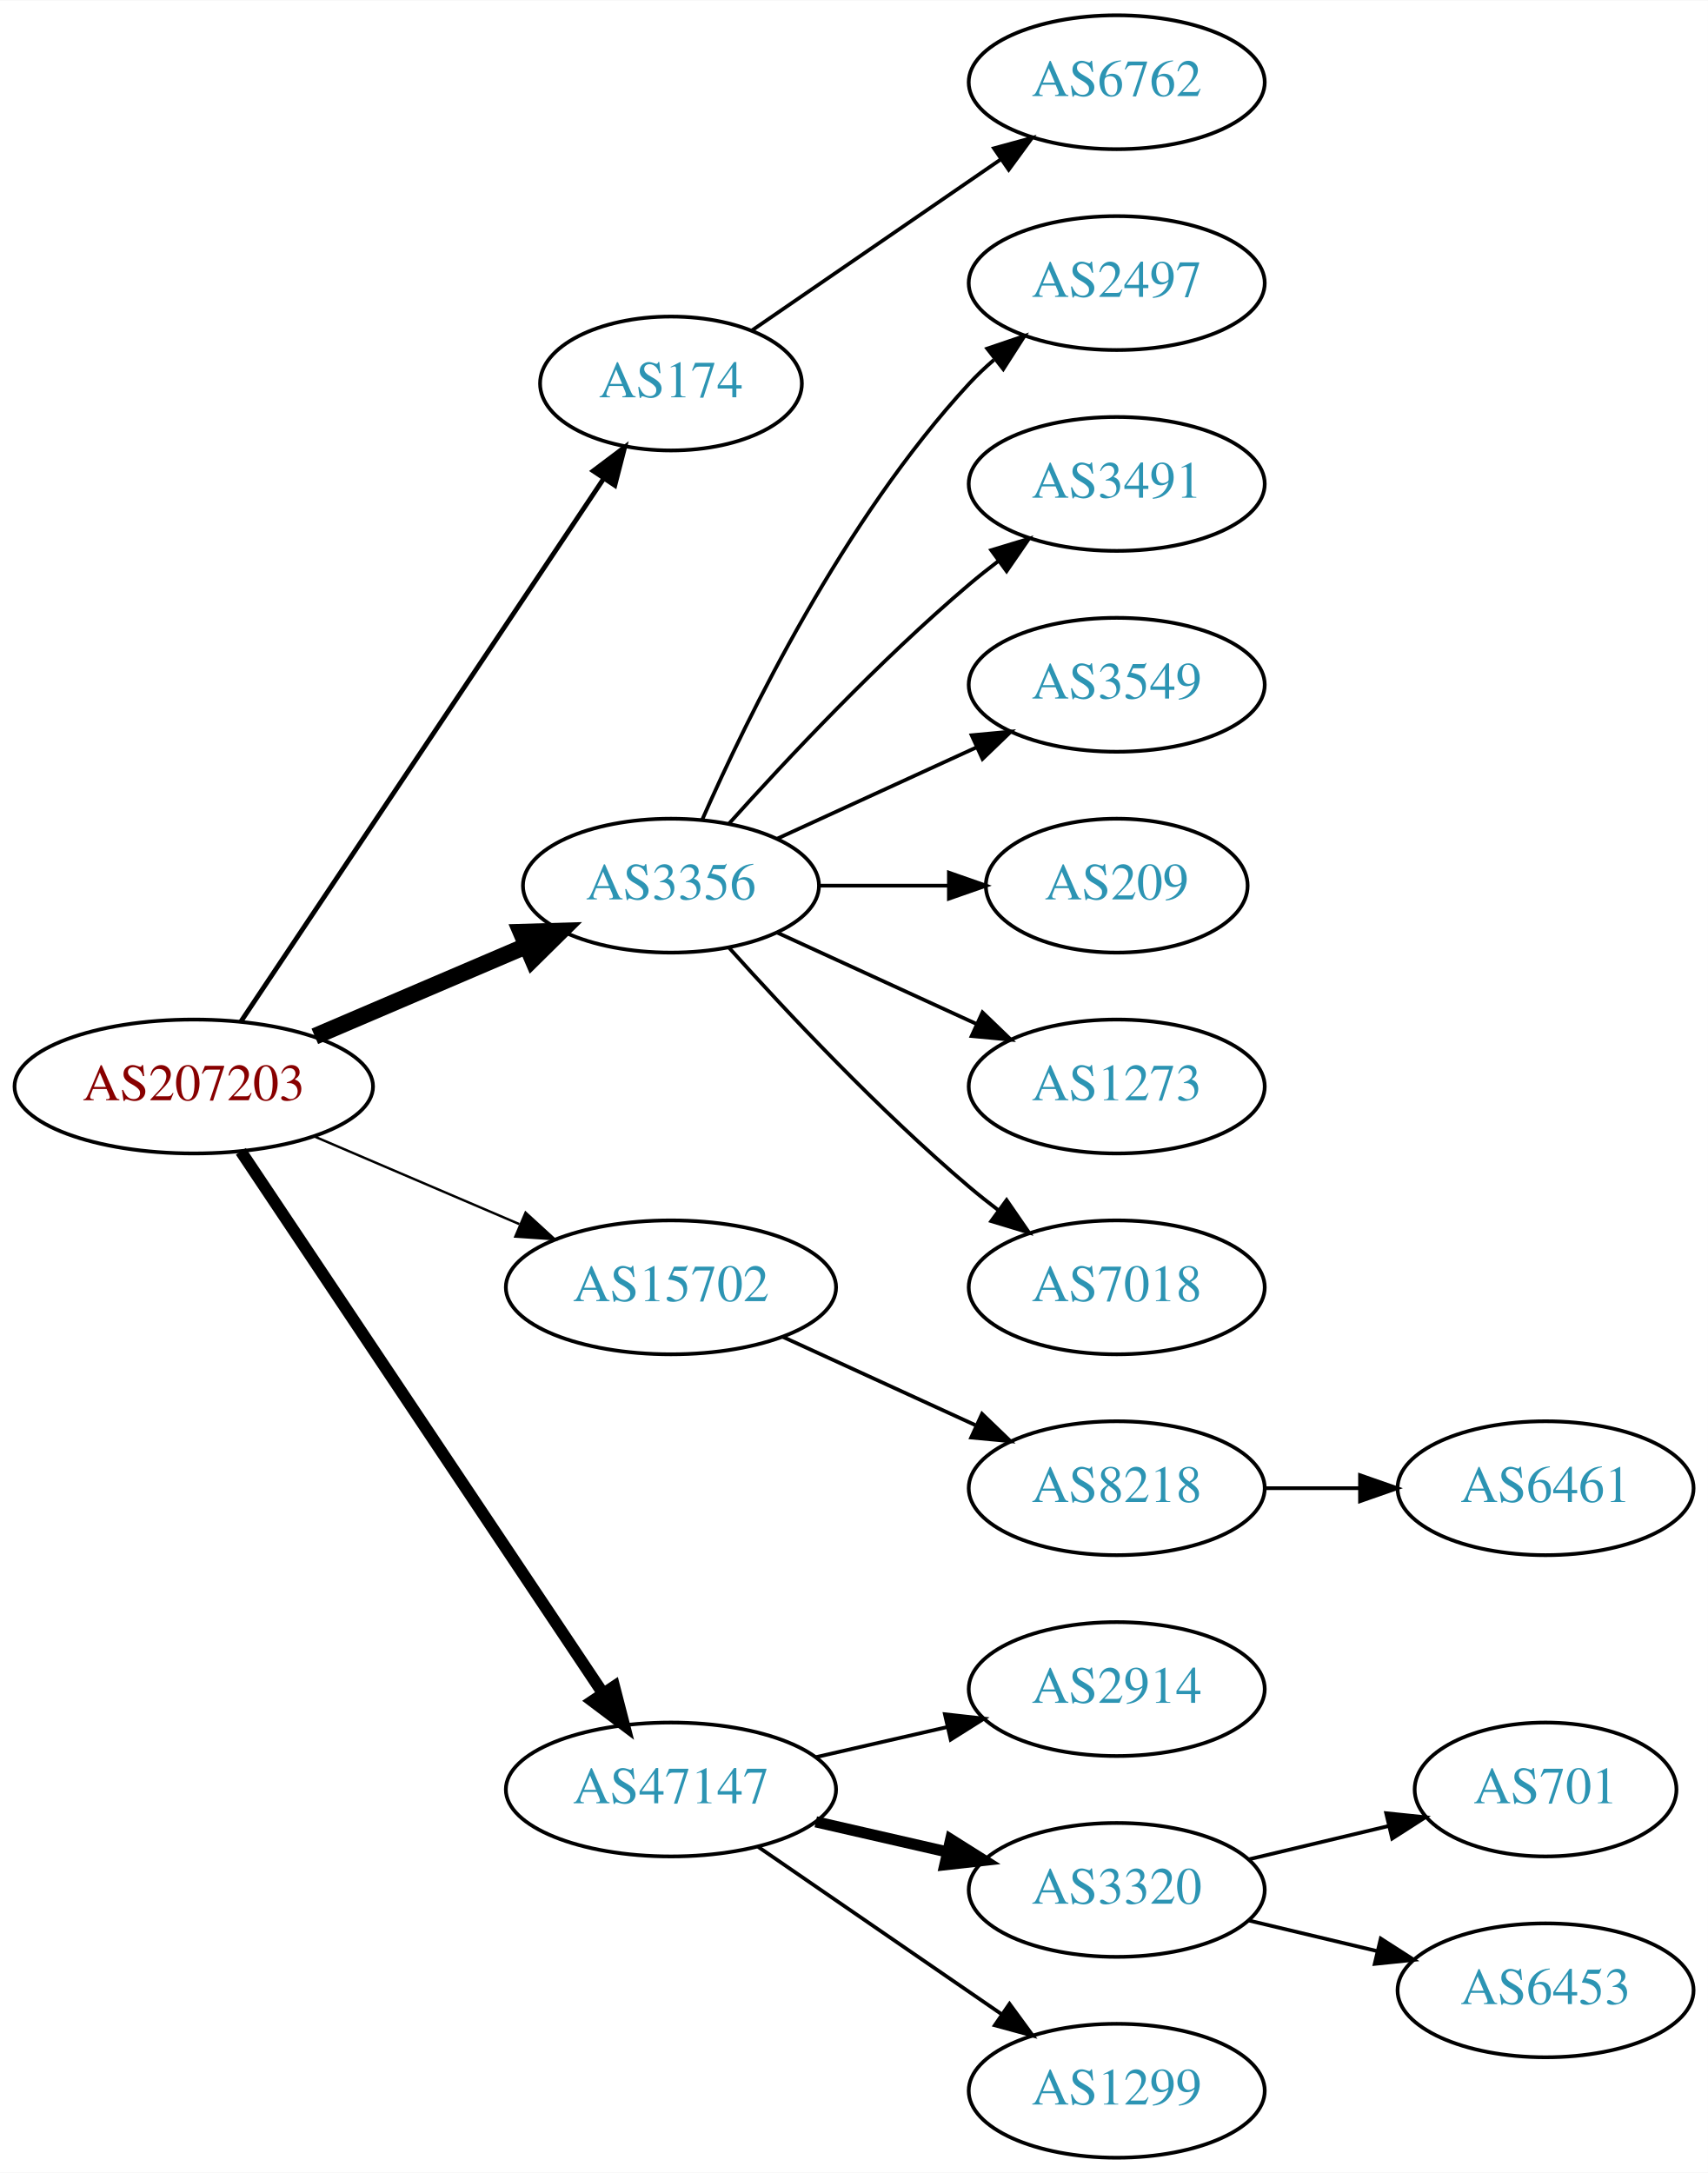
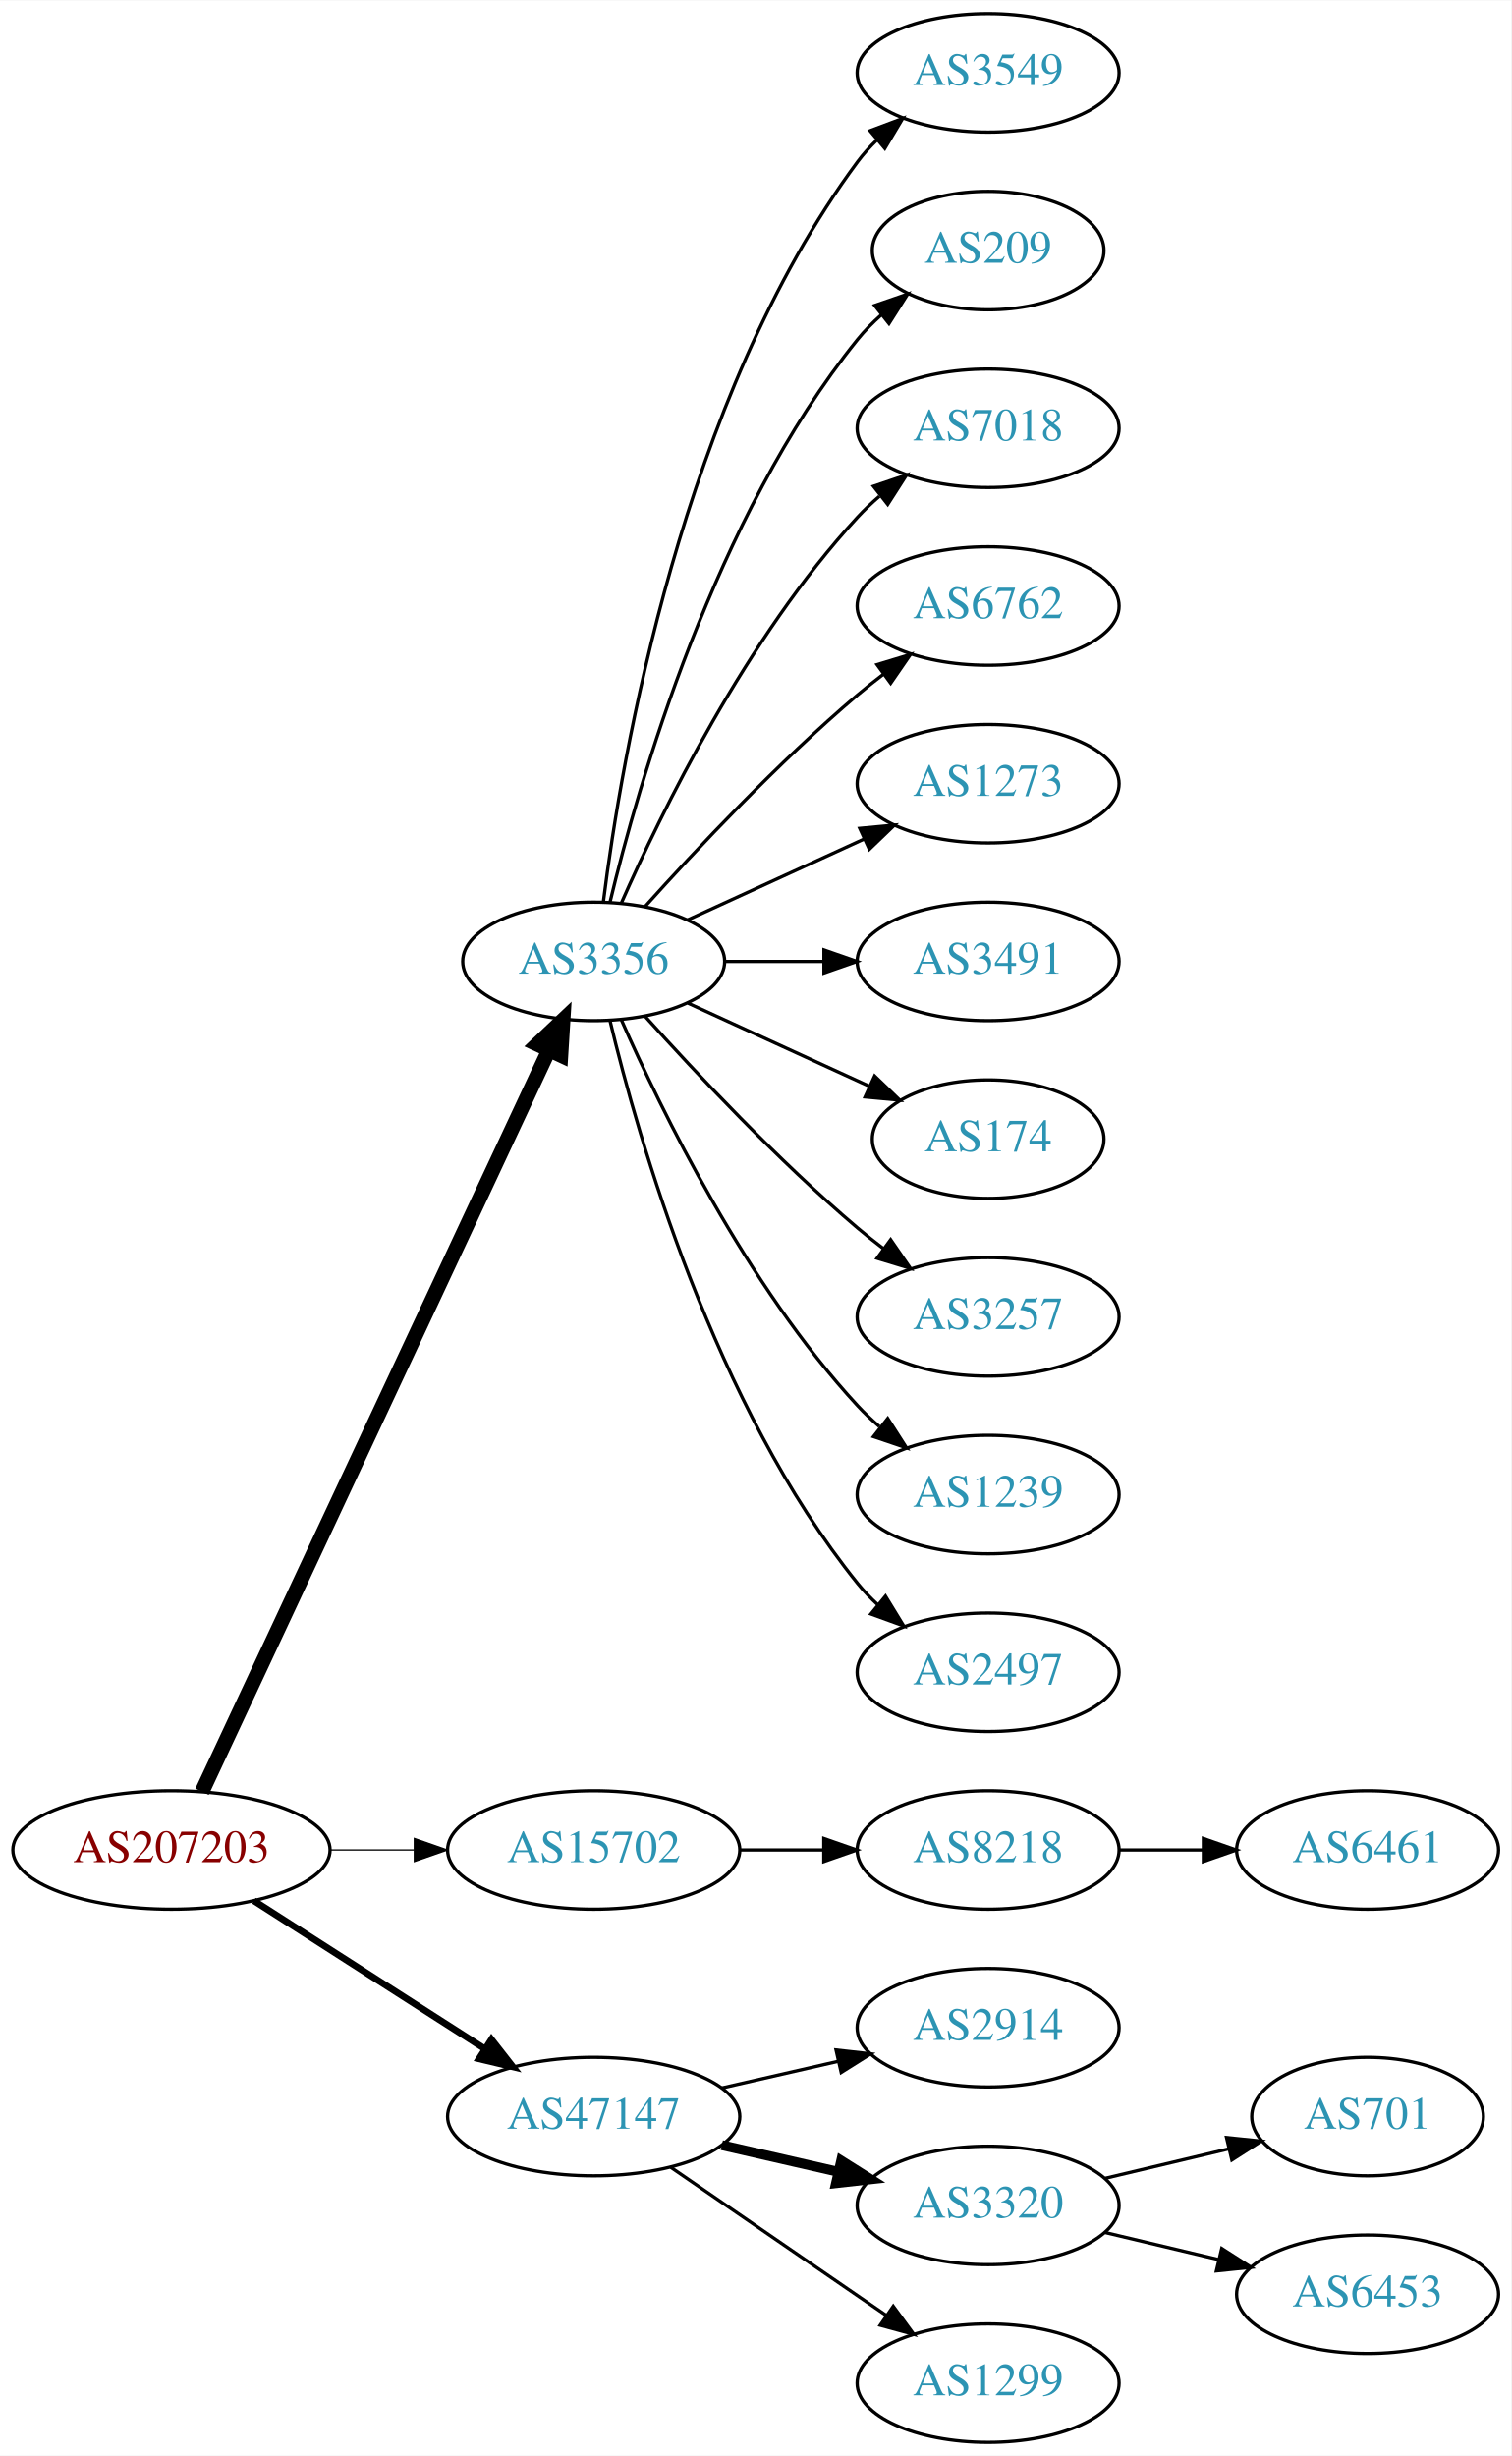
- <svg xmlns="http://www.w3.org/2000/svg" xmlns:xlink="http://www.w3.org/1999/xlink" width="459pt" height="584pt" viewBox="0.00 0.00 459.17 584.00">
-   <g id="graph0" class="graph" transform="scale(1 1) rotate(0) translate(4 580)">
-     <polygon fill="white" stroke="none" points="-4,4 -4,-580 455.17,-580 455.17,4 -4,4" />
+ <svg xmlns="http://www.w3.org/2000/svg" xmlns:xlink="http://www.w3.org/1999/xlink" width="459pt" height="746pt" viewBox="0.00 0.00 459.17 746.00">
+   <g id="graph0" class="graph" transform="scale(1 1) rotate(0) translate(4 742)">
+     <polygon fill="white" stroke="none" points="-4,4 -4,-742 455.17,-742 455.17,4 -4,4" />
    <g id="node1" class="node">
      <g id="a_node1">
        <a xlink:href="/asn/207203" xlink:title="AS207203 ~ TIMEWARP IT Consulting GmbH [AT]">
-           <ellipse fill="#ffffff" stroke="black" cx="48.096" cy="-288" rx="48.192" ry="18" />
-           <text text-anchor="middle" x="48.096" y="-284.3" font-family="Times,serif" font-size="14.00" fill="#880000">AS207203</text>
+           <ellipse fill="#ffffff" stroke="black" cx="48.096" cy="-180" rx="48.192" ry="18" />
+           <text text-anchor="middle" x="48.096" y="-176.3" font-family="Times,serif" font-size="14.00" fill="#880000">AS207203</text>
        </a>
      </g>
    </g>
    <g id="node2" class="node">
      <g id="a_node2">
-         <a xlink:href="/asn/174" xlink:title="AS174 ~ Cogent Communications [US]">
-           <ellipse fill="#ffffff" stroke="black" cx="176.388" cy="-477" rx="35.194" ry="18" />
-           <text text-anchor="middle" x="176.388" y="-473.3" font-family="Times,serif" font-size="14.00" fill="#2c94b3">AS174</text>
+         <a xlink:href="/asn/3356" xlink:title="AS3356 ~ Level 3 Parent, LLC [US]">
+           <ellipse fill="#ffffff" stroke="black" cx="176.388" cy="-450" rx="39.794" ry="18" />
+           <text text-anchor="middle" x="176.388" y="-446.3" font-family="Times,serif" font-size="14.00" fill="#2c94b3">AS3356</text>
        </a>
      </g>
    </g>
    <g id="edge1" class="edge">
-       <path fill="none" stroke="black" stroke-width="1.286" d="M60.751,-305.442C83.081,-338.859 131.992,-412.057 158.123,-451.163" />
-       <polygon fill="black" stroke="black" stroke-width="1.286" points="155.477,-453.503 163.943,-459.873 161.297,-449.614 155.477,-453.503" />
+       <path fill="none" stroke="black" stroke-width="4.5" d="M57.382,-197.715C78.969,-243.867 137.045,-368.028 162.797,-423.082" />
+       <polygon fill="black" stroke="black" stroke-width="4.5" points="159.267,-424.83 167.071,-432.219 166.4,-421.493 159.267,-424.83" />
    </g>
    <g id="node3" class="node">
      <g id="a_node3">
-         <a xlink:href="/asn/3356" xlink:title="AS3356 ~ Level 3 Parent, LLC [US]">
-           <ellipse fill="#ffffff" stroke="black" cx="176.388" cy="-342" rx="39.794" ry="18" />
-           <text text-anchor="middle" x="176.388" y="-338.3" font-family="Times,serif" font-size="14.00" fill="#2c94b3">AS3356</text>
+         <a xlink:href="/asn/15702" xlink:title="AS15702 ~ Onstage Online GmbH [AT]">
+           <ellipse fill="#ffffff" stroke="black" cx="176.388" cy="-180" rx="44.393" ry="18" />
+           <text text-anchor="middle" x="176.388" y="-176.3" font-family="Times,serif" font-size="14.00" fill="#2c94b3">AS15702</text>
        </a>
      </g>
    </g>
    <g id="edge2" class="edge">
-       <path fill="none" stroke="black" stroke-width="4.5" d="M80.639,-301.487C97.776,-308.815 119.097,-317.931 137.172,-325.66" />
-       <polygon fill="black" stroke="black" stroke-width="4.5" points="136.089,-329.479 146.832,-329.79 139.186,-322.238 136.089,-329.479" />
+       <path fill="none" stroke="black" stroke-width="0.409" d="M96.481,-180C104.742,-180 113.386,-180 121.799,-180" />
+       <polygon fill="black" stroke="black" stroke-width="0.409" points="121.904,-183.5 131.904,-180 121.904,-176.5 121.904,-183.5" />
    </g>
    <g id="node4" class="node">
      <g id="a_node4">
-         <a xlink:href="/asn/15702" xlink:title="AS15702 ~ Onstage Online GmbH [AT]">
-           <ellipse fill="#ffffff" stroke="black" cx="176.388" cy="-234" rx="44.393" ry="18" />
-           <text text-anchor="middle" x="176.388" y="-230.3" font-family="Times,serif" font-size="14.00" fill="#2c94b3">AS15702</text>
-         </a>
-       </g>
-     </g>
-     <g id="edge3" class="edge">
-       <path fill="none" stroke="black" stroke-width="0.643" d="M80.639,-274.513C97.283,-267.396 117.873,-258.592 135.604,-251.011" />
-       <polygon fill="black" stroke="black" stroke-width="0.643" points="137.297,-254.093 145.116,-246.943 134.545,-247.657 137.297,-254.093" />
-     </g>
-     <g id="node5" class="node">
-       <g id="a_node5">
        <a xlink:href="/asn/47147" xlink:title="AS47147 ~ ANEXIA Internetdienstleistungs GmbH [AT]">
          <ellipse fill="#ffffff" stroke="black" cx="176.388" cy="-99" rx="44.393" ry="18" />
          <text text-anchor="middle" x="176.388" y="-95.3" font-family="Times,serif" font-size="14.00" fill="#2c94b3">AS47147</text>
        </a>
      </g>
    </g>
+     <g id="edge3" class="edge">
+       <path fill="none" stroke="black" stroke-width="2.045" d="M73.147,-164.574C93.024,-151.826 121.421,-133.613 143.246,-119.615" />
+       <polygon fill="black" stroke="black" stroke-width="2.045" points="145.325,-122.439 151.853,-114.095 141.546,-116.547 145.325,-122.439" />
+     </g>
+     <g id="node5" class="node">
+       <g id="a_node5">
+         <a xlink:href="/asn/3549" xlink:title="AS3549 ~ Level 3 Parent, LLC [US]">
+           <ellipse fill="#ffffff" stroke="black" cx="296.23" cy="-720" rx="39.794" ry="18" />
+           <text text-anchor="middle" x="296.23" y="-716.3" font-family="Times,serif" font-size="14.00" fill="#2c94b3">AS3549</text>
+         </a>
+       </g>
+     </g>
    <g id="edge4" class="edge">
-       <path fill="none" stroke="black" stroke-width="3.214" d="M60.751,-270.558C83.024,-237.225 131.744,-164.314 157.924,-125.134" />
-       <polygon fill="black" stroke="black" stroke-width="3.214" points="161.115,-126.659 163.761,-116.4 155.295,-122.77 161.115,-126.659" />
+       <path fill="none" stroke="black" d="M179.346,-468.265C184.753,-511.329 203.199,-621.002 256.584,-693 258.32,-695.342 260.322,-697.555 262.481,-699.63" />
+       <polygon fill="black" stroke="black" points="260.355,-702.414 270.274,-706.137 264.842,-697.041 260.355,-702.414" />
    </g>
    <g id="node6" class="node">
      <g id="a_node6">
+         <a xlink:href="/asn/209" xlink:title="AS209 ~ CenturyLink Communications, LLC [US]">
+           <ellipse fill="#ffffff" stroke="black" cx="296.23" cy="-666" rx="35.194" ry="18" />
+           <text text-anchor="middle" x="296.23" y="-662.3" font-family="Times,serif" font-size="14.00" fill="#2c94b3">AS209</text>
+         </a>
+       </g>
+     </g>
+     <g id="edge5" class="edge">
+       <path fill="none" stroke="black" d="M181.314,-467.882C189.873,-503.609 213.021,-585.008 256.584,-639 258.691,-641.612 261.114,-644.079 263.699,-646.382" />
+       <polygon fill="black" stroke="black" points="261.766,-649.316 271.78,-652.775 266.109,-643.826 261.766,-649.316" />
+     </g>
+     <g id="node7" class="node">
+       <g id="a_node7">
+         <a xlink:href="/asn/7018" xlink:title="AS7018 ~ ATT-INTERNET4 [US]">
+           <ellipse fill="#ffffff" stroke="black" cx="296.23" cy="-612" rx="39.794" ry="18" />
+           <text text-anchor="middle" x="296.23" y="-608.3" font-family="Times,serif" font-size="14.00" fill="#2c94b3">AS7018</text>
+         </a>
+       </g>
+     </g>
+     <g id="edge6" class="edge">
+       <path fill="none" stroke="black" d="M184.803,-467.761C196.872,-495.183 222.843,-548.473 256.584,-585 258.614,-587.198 260.853,-589.319 263.199,-591.34" />
+       <polygon fill="black" stroke="black" points="261.411,-594.386 271.443,-597.794 265.726,-588.874 261.411,-594.386" />
+     </g>
+     <g id="node8" class="node">
+       <g id="a_node8">
        <a xlink:href="/asn/6762" xlink:title="AS6762 ~ TELECOM ITALIA SPARKLE S.p.A. [IT]">
          <ellipse fill="#ffffff" stroke="black" cx="296.23" cy="-558" rx="39.794" ry="18" />
          <text text-anchor="middle" x="296.23" y="-554.3" font-family="Times,serif" font-size="14.00" fill="#2c94b3">AS6762</text>
        </a>
      </g>
    </g>
-     <g id="edge5" class="edge">
-       <path fill="none" stroke="black" d="M198.184,-491.295C216.768,-504.068 244.218,-522.937 265.187,-537.349" />
-       <polygon fill="black" stroke="black" points="263.221,-540.245 273.444,-543.025 267.186,-534.476 263.221,-540.245" />
-     </g>
-     <g id="node7" class="node">
-       <g id="a_node7">
-         <a xlink:href="/asn/2497" xlink:title="AS2497 ~ Internet Initiative Japan Inc. [JP]">
+     <g id="edge7" class="edge">
+       <path fill="none" stroke="black" d="M192.034,-466.725C207.334,-483.765 232.432,-510.523 256.584,-531 259.081,-533.117 261.741,-535.232 264.453,-537.293" />
+       <polygon fill="black" stroke="black" points="262.489,-540.194 272.629,-543.266 266.619,-534.541 262.489,-540.194" />
+     </g>
+     <g id="node9" class="node">
+       <g id="a_node9">
+         <a xlink:href="/asn/1273" xlink:title="AS1273 ~ Vodafone Group PLC [EU]">
          <ellipse fill="#ffffff" stroke="black" cx="296.23" cy="-504" rx="39.794" ry="18" />
-           <text text-anchor="middle" x="296.23" y="-500.3" font-family="Times,serif" font-size="14.00" fill="#2c94b3">AS2497</text>
-         </a>
-       </g>
-     </g>
-     <g id="edge6" class="edge">
-       <path fill="none" stroke="black" d="M184.803,-359.761C196.872,-387.183 222.843,-440.473 256.584,-477 258.614,-479.198 260.853,-481.319 263.199,-483.34" />
-       <polygon fill="black" stroke="black" points="261.411,-486.386 271.443,-489.794 265.726,-480.874 261.411,-486.386" />
-     </g>
-     <g id="node8" class="node">
-       <g id="a_node8">
+           <text text-anchor="middle" x="296.23" y="-500.3" font-family="Times,serif" font-size="14.00" fill="#2c94b3">AS1273</text>
+         </a>
+       </g>
+     </g>
+     <g id="edge8" class="edge">
+       <path fill="none" stroke="black" d="M205.016,-462.661C220.973,-469.973 241.244,-479.261 258.527,-487.181" />
+       <polygon fill="black" stroke="black" points="257.225,-490.435 267.774,-491.419 260.141,-484.071 257.225,-490.435" />
+     </g>
+     <g id="node10" class="node">
+       <g id="a_node10">
        <a xlink:href="/asn/3491" xlink:title="AS3491 ~ PCCW Global, Inc. [US]">
          <ellipse fill="#ffffff" stroke="black" cx="296.23" cy="-450" rx="39.794" ry="18" />
          <text text-anchor="middle" x="296.23" y="-446.3" font-family="Times,serif" font-size="14.00" fill="#2c94b3">AS3491</text>
        </a>
      </g>
    </g>
-     <g id="edge7" class="edge">
-       <path fill="none" stroke="black" d="M192.034,-358.725C207.334,-375.765 232.432,-402.523 256.584,-423 259.081,-425.117 261.741,-427.232 264.453,-429.293" />
-       <polygon fill="black" stroke="black" points="262.489,-432.194 272.629,-435.266 266.619,-426.541 262.489,-432.194" />
-     </g>
-     <g id="node9" class="node">
-       <g id="a_node9">
-         <a xlink:href="/asn/3549" xlink:title="AS3549 ~ Level 3 Parent, LLC [US]">
-           <ellipse fill="#ffffff" stroke="black" cx="296.23" cy="-396" rx="39.794" ry="18" />
-           <text text-anchor="middle" x="296.23" y="-392.3" font-family="Times,serif" font-size="14.00" fill="#2c94b3">AS3549</text>
-         </a>
-       </g>
-     </g>
-     <g id="edge8" class="edge">
-       <path fill="none" stroke="black" d="M205.016,-354.661C220.973,-361.973 241.244,-371.261 258.527,-379.181" />
-       <polygon fill="black" stroke="black" points="257.225,-382.435 267.774,-383.419 260.141,-376.071 257.225,-382.435" />
-     </g>
-     <g id="node10" class="node">
-       <g id="a_node10">
-         <a xlink:href="/asn/209" xlink:title="AS209 ~ CenturyLink Communications, LLC [US]">
-           <ellipse fill="#ffffff" stroke="black" cx="296.23" cy="-342" rx="35.194" ry="18" />
-           <text text-anchor="middle" x="296.23" y="-338.3" font-family="Times,serif" font-size="14.00" fill="#2c94b3">AS209</text>
-         </a>
-       </g>
-     </g>
    <g id="edge9" class="edge">
-       <path fill="none" stroke="black" d="M216.3,-342C227.387,-342 239.546,-342 250.929,-342" />
-       <polygon fill="black" stroke="black" points="251.111,-345.5 261.111,-342 251.111,-338.5 251.111,-345.5" />
+       <path fill="none" stroke="black" d="M216.3,-450C225.854,-450 236.203,-450 246.166,-450" />
+       <polygon fill="black" stroke="black" points="246.358,-453.5 256.358,-450 246.358,-446.5 246.358,-453.5" />
    </g>
    <g id="node11" class="node">
      <g id="a_node11">
-         <a xlink:href="/asn/1273" xlink:title="AS1273 ~ Vodafone Group PLC [EU]">
-           <ellipse fill="#ffffff" stroke="black" cx="296.23" cy="-288" rx="39.794" ry="18" />
-           <text text-anchor="middle" x="296.23" y="-284.3" font-family="Times,serif" font-size="14.00" fill="#2c94b3">AS1273</text>
+         <a xlink:href="/asn/174" xlink:title="AS174 ~ Cogent Communications [US]">
+           <ellipse fill="#ffffff" stroke="black" cx="296.23" cy="-396" rx="35.194" ry="18" />
+           <text text-anchor="middle" x="296.23" y="-392.3" font-family="Times,serif" font-size="14.00" fill="#2c94b3">AS174</text>
        </a>
      </g>
    </g>
    <g id="edge10" class="edge">
-       <path fill="none" stroke="black" d="M205.016,-329.339C220.973,-322.027 241.244,-312.739 258.527,-304.819" />
-       <polygon fill="black" stroke="black" points="260.141,-307.929 267.774,-300.581 257.225,-301.565 260.141,-307.929" />
+       <path fill="none" stroke="black" d="M205.016,-437.339C221.433,-429.817 242.414,-420.202 260.011,-412.139" />
+       <polygon fill="black" stroke="black" points="261.755,-415.189 269.388,-407.842 258.839,-408.826 261.755,-415.189" />
    </g>
    <g id="node12" class="node">
      <g id="a_node12">
-         <a xlink:href="/asn/7018" xlink:title="AS7018 ~ AT&amp;T Services, Inc. [US]">
-           <ellipse fill="#ffffff" stroke="black" cx="296.23" cy="-234" rx="39.794" ry="18" />
-           <text text-anchor="middle" x="296.23" y="-230.3" font-family="Times,serif" font-size="14.00" fill="#2c94b3">AS7018</text>
+         <a xlink:href="/asn/3257" xlink:title="AS3257 ~ GTT [DE]">
+           <ellipse fill="#ffffff" stroke="black" cx="296.23" cy="-342" rx="39.794" ry="18" />
+           <text text-anchor="middle" x="296.23" y="-338.3" font-family="Times,serif" font-size="14.00" fill="#2c94b3">AS3257</text>
        </a>
      </g>
    </g>
    <g id="edge11" class="edge">
-       <path fill="none" stroke="black" d="M192.034,-325.275C207.334,-308.235 232.432,-281.477 256.584,-261 259.081,-258.883 261.741,-256.768 264.453,-254.707" />
-       <polygon fill="black" stroke="black" points="266.619,-257.459 272.629,-248.734 262.489,-251.806 266.619,-257.459" />
+       <path fill="none" stroke="black" d="M192.034,-433.275C207.334,-416.235 232.432,-389.477 256.584,-369 259.081,-366.883 261.741,-364.768 264.453,-362.707" />
+       <polygon fill="black" stroke="black" points="266.619,-365.459 272.629,-356.734 262.489,-359.806 266.619,-365.459" />
    </g>
    <g id="node13" class="node">
      <g id="a_node13">
+         <a xlink:href="/asn/1239" xlink:title="AS1239 ~ Sprint [US]">
+           <ellipse fill="#ffffff" stroke="black" cx="296.23" cy="-288" rx="39.794" ry="18" />
+           <text text-anchor="middle" x="296.23" y="-284.3" font-family="Times,serif" font-size="14.00" fill="#2c94b3">AS1239</text>
+         </a>
+       </g>
+     </g>
+     <g id="edge12" class="edge">
+       <path fill="none" stroke="black" d="M184.803,-432.239C196.872,-404.817 222.843,-351.527 256.584,-315 258.614,-312.802 260.853,-310.681 263.199,-308.66" />
+       <polygon fill="black" stroke="black" points="265.726,-311.126 271.443,-302.206 261.411,-305.614 265.726,-311.126" />
+     </g>
+     <g id="node14" class="node">
+       <g id="a_node14">
+         <a xlink:href="/asn/2497" xlink:title="AS2497 ~ Internet Initiative Japan Inc. [JP]">
+           <ellipse fill="#ffffff" stroke="black" cx="296.23" cy="-234" rx="39.794" ry="18" />
+           <text text-anchor="middle" x="296.23" y="-230.3" font-family="Times,serif" font-size="14.00" fill="#2c94b3">AS2497</text>
+         </a>
+       </g>
+     </g>
+     <g id="edge13" class="edge">
+       <path fill="none" stroke="black" d="M181.314,-432.118C189.873,-396.391 213.021,-314.992 256.584,-261 258.415,-258.731 260.484,-256.57 262.691,-254.532" />
+       <polygon fill="black" stroke="black" points="265.042,-257.131 270.573,-248.094 260.614,-251.709 265.042,-257.131" />
+     </g>
+     <g id="node15" class="node">
+       <g id="a_node15">
        <a xlink:href="/asn/8218" xlink:title="AS8218 ~ legacy Neotelecoms [FR]">
          <ellipse fill="#ffffff" stroke="black" cx="296.23" cy="-180" rx="39.794" ry="18" />
          <text text-anchor="middle" x="296.23" y="-176.3" font-family="Times,serif" font-size="14.00" fill="#2c94b3">AS8218</text>
        </a>
      </g>
    </g>
-     <g id="edge12" class="edge">
-       <path fill="none" stroke="black" d="M206.517,-220.652C222.128,-213.498 241.526,-204.609 258.198,-196.97" />
-       <polygon fill="black" stroke="black" points="260.017,-199.986 267.65,-192.638 257.101,-193.622 260.017,-199.986" />
-     </g>
-     <g id="node15" class="node">
-       <g id="a_node15">
+     <g id="edge14" class="edge">
+       <path fill="none" stroke="black" d="M220.599,-180C228.911,-180 237.674,-180 246.156,-180" />
+       <polygon fill="black" stroke="black" points="246.315,-183.5 256.315,-180 246.315,-176.5 246.315,-183.5" />
+     </g>
+     <g id="node17" class="node">
+       <g id="a_node17">
        <a xlink:href="/asn/2914" xlink:title="AS2914 ~ NTT America, Inc. [US]">
          <ellipse fill="#ffffff" stroke="black" cx="296.23" cy="-126" rx="39.794" ry="18" />
          <text text-anchor="middle" x="296.23" y="-122.3" font-family="Times,serif" font-size="14.00" fill="#2c94b3">AS2914</text>
        </a>
      </g>
    </g>
-     <g id="edge14" class="edge">
+     <g id="edge16" class="edge">
      <path fill="none" stroke="black" d="M215.322,-107.692C226.563,-110.267 238.976,-113.111 250.599,-115.774" />
      <polygon fill="black" stroke="black" points="250.031,-119.235 260.56,-118.057 251.595,-112.412 250.031,-119.235" />
    </g>
-     <g id="node16" class="node">
-       <g id="a_node16">
+     <g id="node18" class="node">
+       <g id="a_node18">
        <a xlink:href="/asn/3320" xlink:title="AS3320 ~ DTAG [DE]">
          <ellipse fill="#ffffff" stroke="black" cx="296.23" cy="-72" rx="39.794" ry="18" />
          <text text-anchor="middle" x="296.23" y="-68.3" font-family="Times,serif" font-size="14.00" fill="#2c94b3">AS3320</text>
        </a>
      </g>
    </g>
-     <g id="edge15" class="edge">
+     <g id="edge17" class="edge">
      <path fill="none" stroke="black" stroke-width="3" d="M215.322,-90.308C226.563,-87.733 238.976,-84.889 250.599,-82.226" />
      <polygon fill="black" stroke="black" stroke-width="3" points="251.595,-85.588 260.56,-79.944 250.031,-78.765 251.595,-85.588" />
    </g>
-     <g id="node17" class="node">
-       <g id="a_node17">
+     <g id="node19" class="node">
+       <g id="a_node19">
        <a xlink:href="/asn/1299" xlink:title="AS1299 ~ Telia Carrier [EU]">
          <ellipse fill="#ffffff" stroke="black" cx="296.23" cy="-18" rx="39.794" ry="18" />
          <text text-anchor="middle" x="296.23" y="-14.3" font-family="Times,serif" font-size="14.00" fill="#2c94b3">AS1299</text>
        </a>
      </g>
    </g>
-     <g id="edge16" class="edge">
+     <g id="edge18" class="edge">
      <path fill="none" stroke="black" d="M199.83,-83.574C218.412,-70.802 244.972,-52.545 265.352,-38.537" />
      <polygon fill="black" stroke="black" points="267.408,-41.371 273.666,-32.822 263.443,-35.602 267.408,-41.371" />
    </g>
-     <g id="node14" class="node">
-       <g id="a_node14">
+     <g id="node16" class="node">
+       <g id="a_node16">
        <a xlink:href="/asn/6461" xlink:title="AS6461 ~ Zayo Bandwidth [US]">
          <ellipse fill="#ffffff" stroke="black" cx="411.523" cy="-180" rx="39.794" ry="18" />
          <text text-anchor="middle" x="411.523" y="-176.3" font-family="Times,serif" font-size="14.00" fill="#2c94b3">AS6461</text>
        </a>
      </g>
    </g>
-     <g id="edge13" class="edge">
+     <g id="edge15" class="edge">
      <path fill="none" stroke="black" d="M335.902,-180C344.105,-180 352.869,-180 361.401,-180" />
      <polygon fill="black" stroke="black" points="361.641,-183.5 371.641,-180 361.641,-176.5 361.641,-183.5" />
    </g>
-     <g id="node18" class="node">
-       <g id="a_node18">
+     <g id="node20" class="node">
+       <g id="a_node20">
        <a xlink:href="/asn/701" xlink:title="AS701 ~ UUNET [US]">
          <ellipse fill="#ffffff" stroke="black" cx="411.523" cy="-99" rx="35.194" ry="18" />
          <text text-anchor="middle" x="411.523" y="-95.3" font-family="Times,serif" font-size="14.00" fill="#2c94b3">AS701</text>
        </a>
      </g>
    </g>
-     <g id="edge17" class="edge">
+     <g id="edge19" class="edge">
      <path fill="none" stroke="black" d="M331.837,-80.248C343.632,-83.058 356.937,-86.229 369.204,-89.153" />
      <polygon fill="black" stroke="black" points="368.67,-92.624 379.209,-91.537 370.293,-85.814 368.67,-92.624" />
    </g>
-     <g id="node19" class="node">
-       <g id="a_node19">
+     <g id="node21" class="node">
+       <g id="a_node21">
        <a xlink:href="/asn/6453" xlink:title="AS6453 ~ TATA COMMUNICATIONS (AMERICA) INC [US]">
          <ellipse fill="#ffffff" stroke="black" cx="411.523" cy="-45" rx="39.794" ry="18" />
          <text text-anchor="middle" x="411.523" y="-41.3" font-family="Times,serif" font-size="14.00" fill="#2c94b3">AS6453</text>
        </a>
      </g>
    </g>
-     <g id="edge18" class="edge">
+     <g id="edge20" class="edge">
      <path fill="none" stroke="black" d="M331.837,-63.752C342.709,-61.162 354.863,-58.265 366.305,-55.538" />
      <polygon fill="black" stroke="black" points="367.212,-58.92 376.128,-53.197 365.589,-52.111 367.212,-58.92" />
    </g>
  </g>
</svg>
